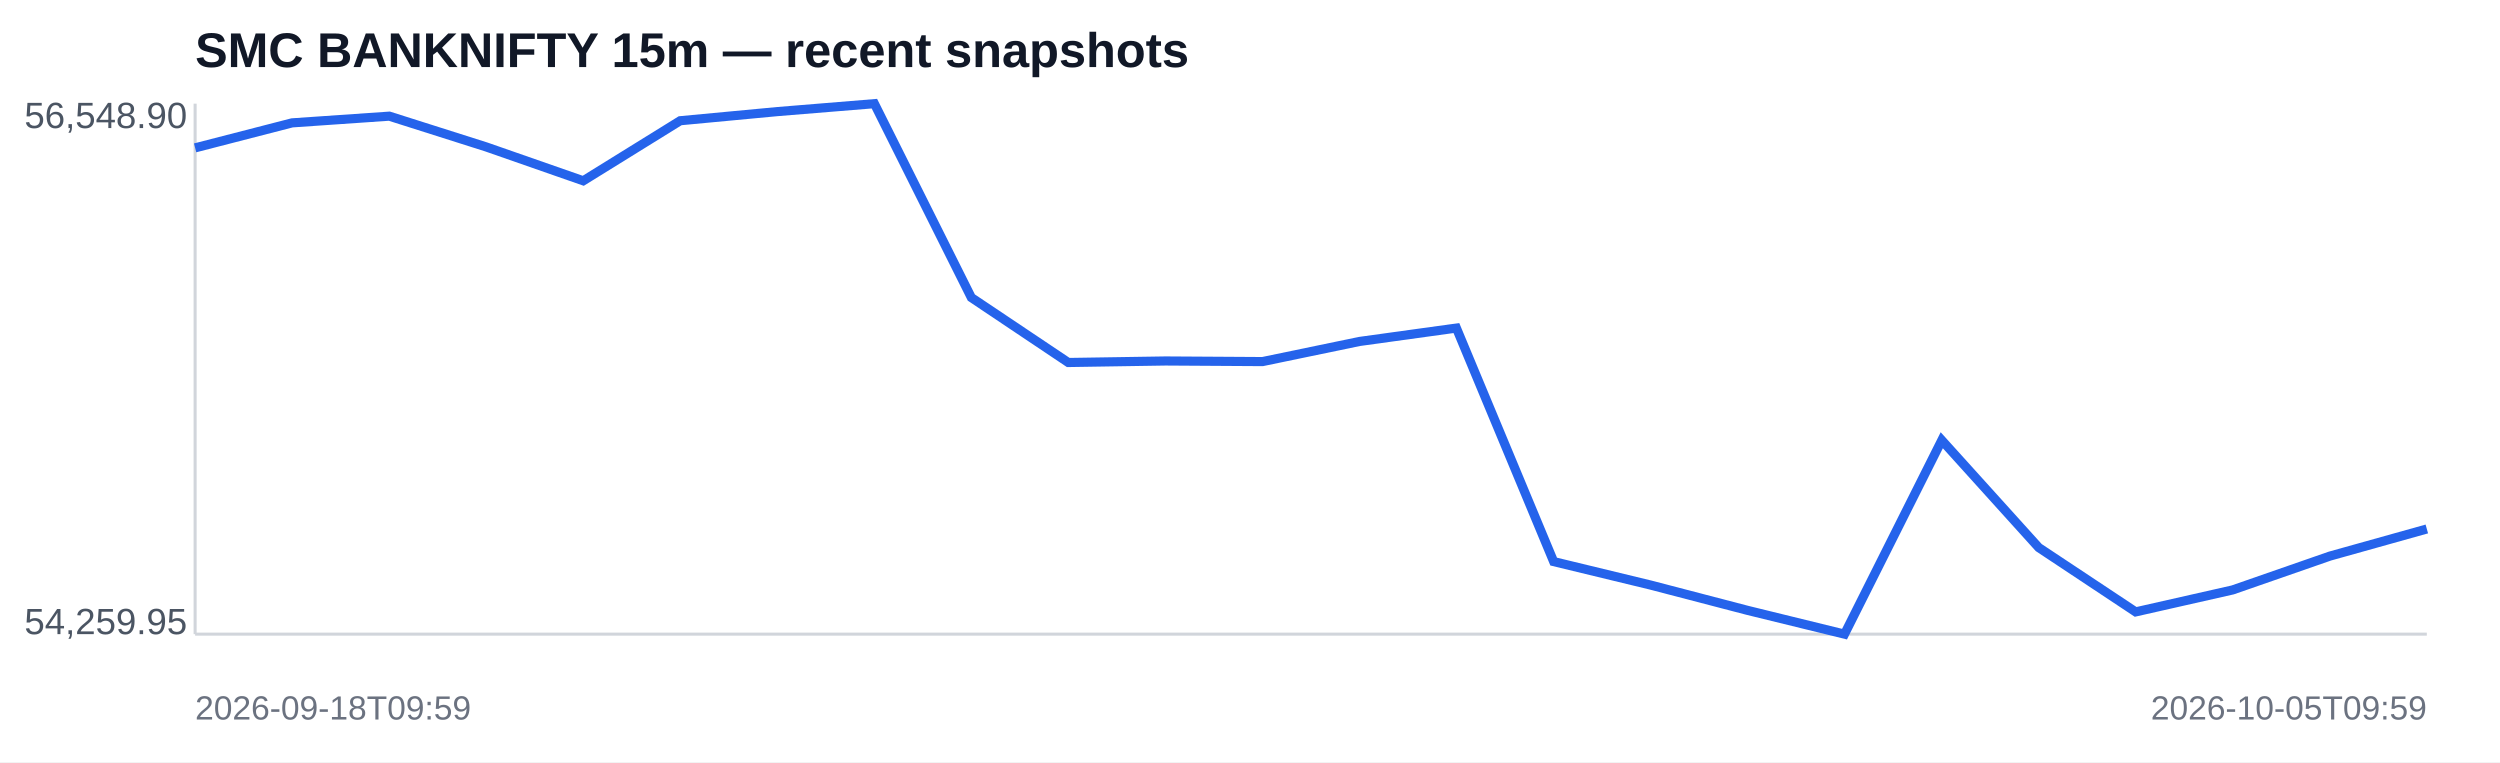
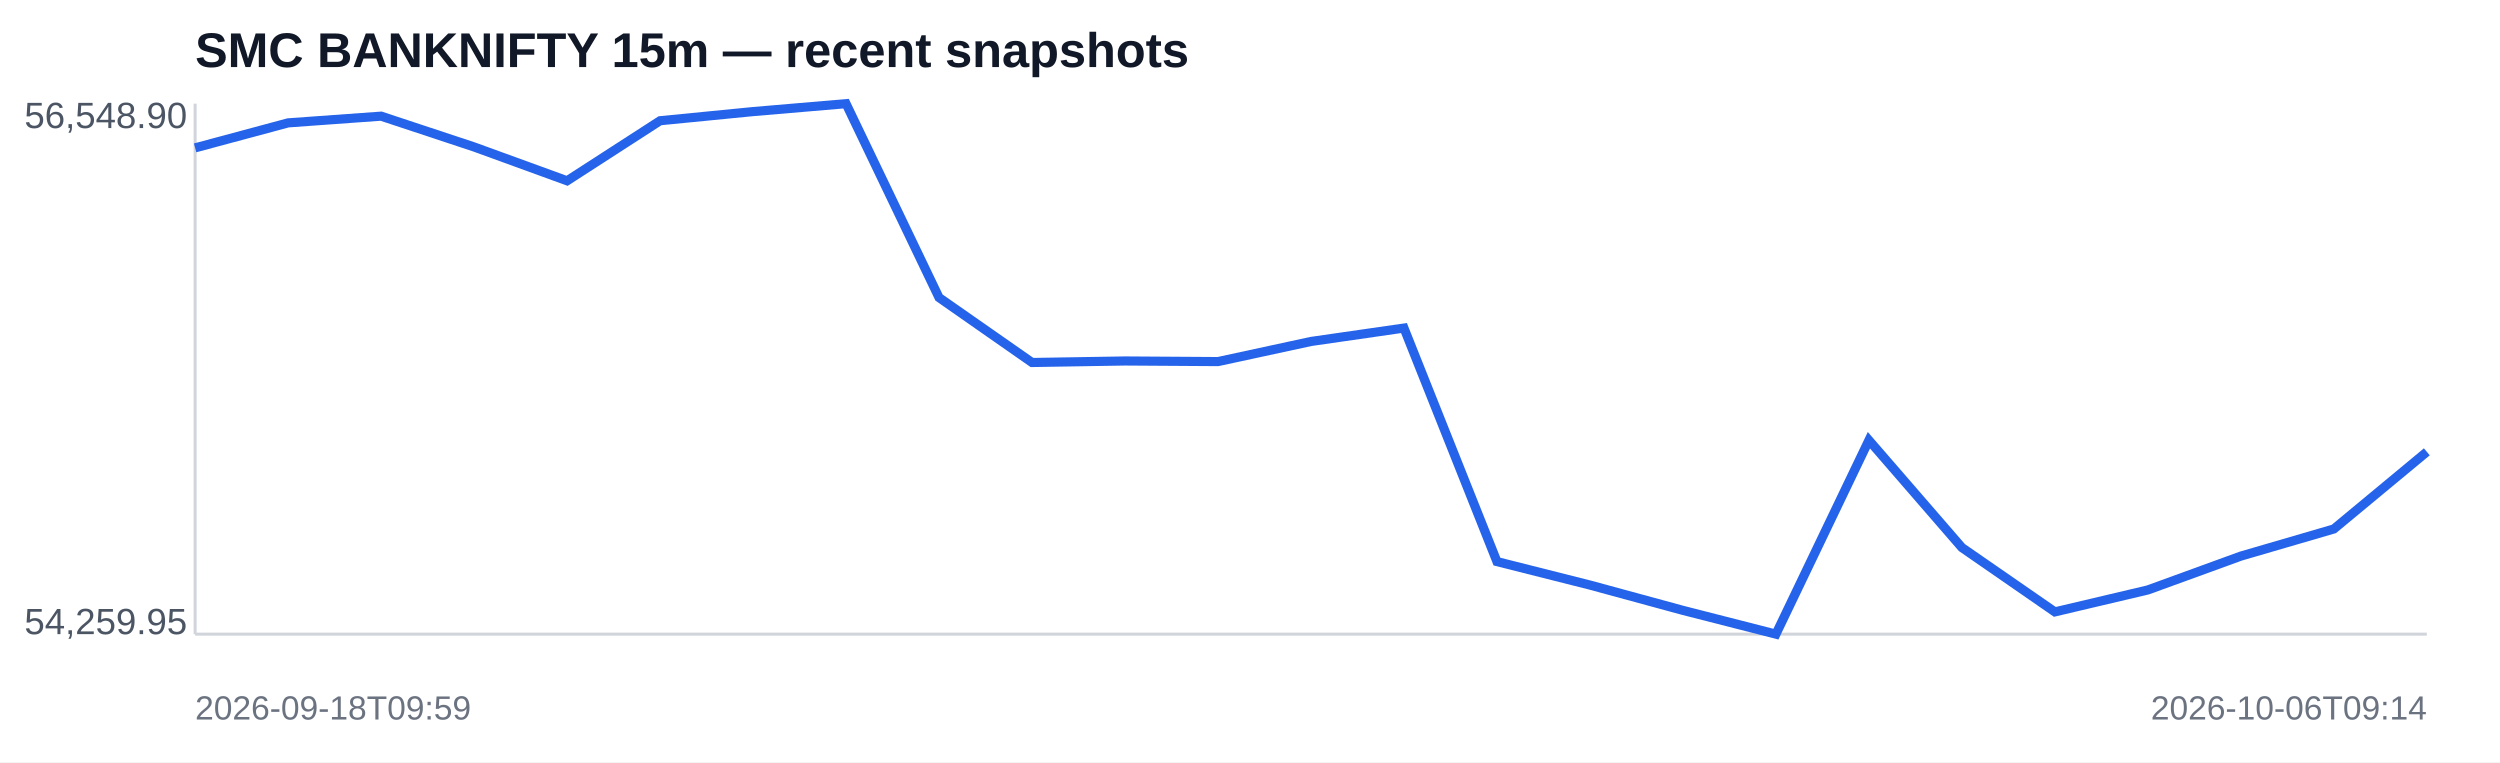
<svg xmlns="http://www.w3.org/2000/svg" width="820" height="250" viewBox="0 0 820 250">
  <rect width="100%" height="100%" fill="#ffffff" />
  <text x="64" y="22" font-family="Arial,sans-serif" font-size="16" font-weight="700" fill="#111827">SMC BANKNIFTY 15m — recent snapshots</text>
  <line x1="64" y1="208" x2="796" y2="208" stroke="#d1d5db" />
  <line x1="64" y1="34" x2="64" y2="208" stroke="#d1d5db" />
-   <polyline fill="none" stroke="#2563eb" stroke-width="3" points="64.0,48.5 95.8,40.3 127.7,38.1 159.5,48.2 191.3,59.3 223.1,39.6 255.0,36.6 286.8,34.0 318.6,97.6 350.4,118.9 382.3,118.4 414.1,118.6 445.9,112.0 477.7,107.6 509.6,184.2 541.4,191.9 573.2,200.2 605.0,208.0 636.9,144.4 668.7,179.6 700.5,200.7 732.3,193.5 764.2,182.4 796.0,173.5" />
+   <polyline fill="none" stroke="#2563eb" stroke-width="3" points="64.0,48.5 94.5,40.3 125.0,38.1 155.5,48.2 186.0,59.3 216.5,39.6 247.0,36.6 277.5,34.0 308.0,97.6 338.5,118.9 369.0,118.4 399.5,118.6 430.0,112.0 460.5,107.6 491.0,184.2 521.5,191.9 552.0,200.2 582.5,208.0 613.0,144.4 643.5,179.6 674.0,200.7 704.5,193.5 735.0,182.4 765.5,173.5 796.0,148.2" />
  <text x="8" y="42" font-family="Arial,sans-serif" font-size="12" fill="#4b5563">56,548.90</text>
  <text x="8" y="208" font-family="Arial,sans-serif" font-size="12" fill="#4b5563">54,259.95</text>
  <text x="64" y="236" font-family="Arial,sans-serif" font-size="11" fill="#6b7280">2026-09-18T09:59</text>
-   <text x="796" y="236" text-anchor="end" font-family="Arial,sans-serif" font-size="11" fill="#6b7280">2026-10-05T09:59</text>
+   <text x="796" y="236" text-anchor="end" font-family="Arial,sans-serif" font-size="11" fill="#6b7280">2026-10-06T09:14</text>
</svg>
